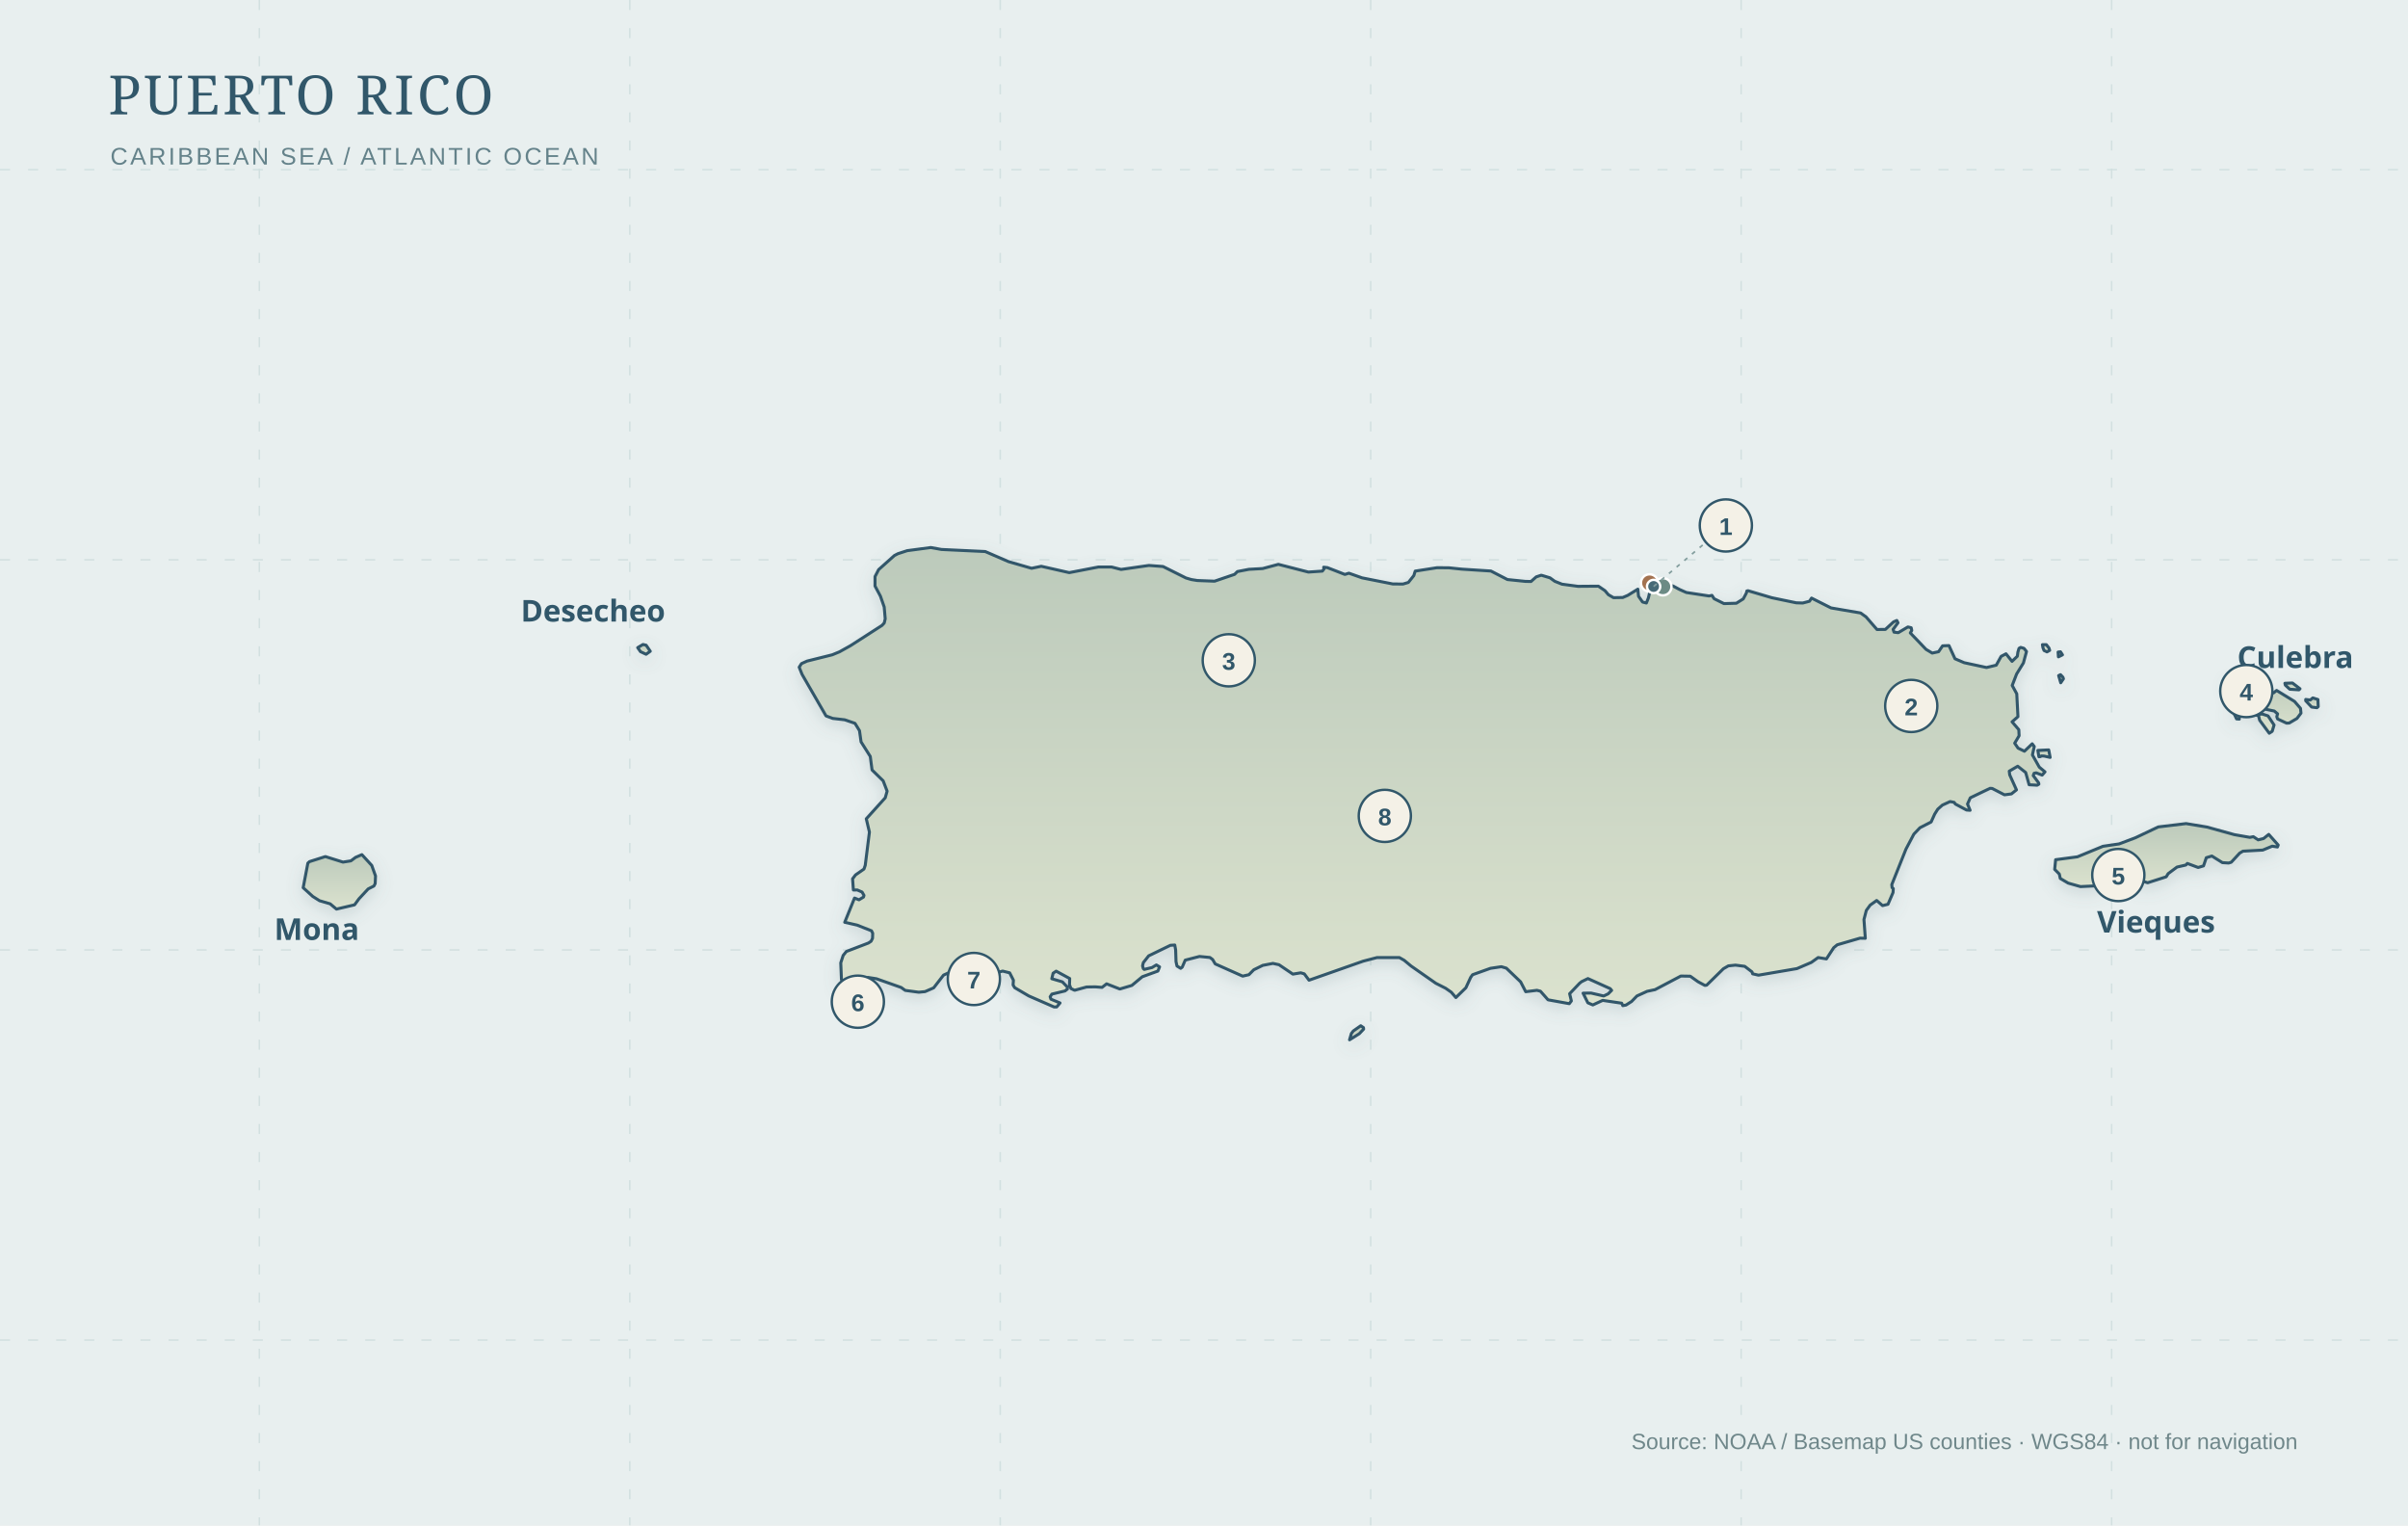
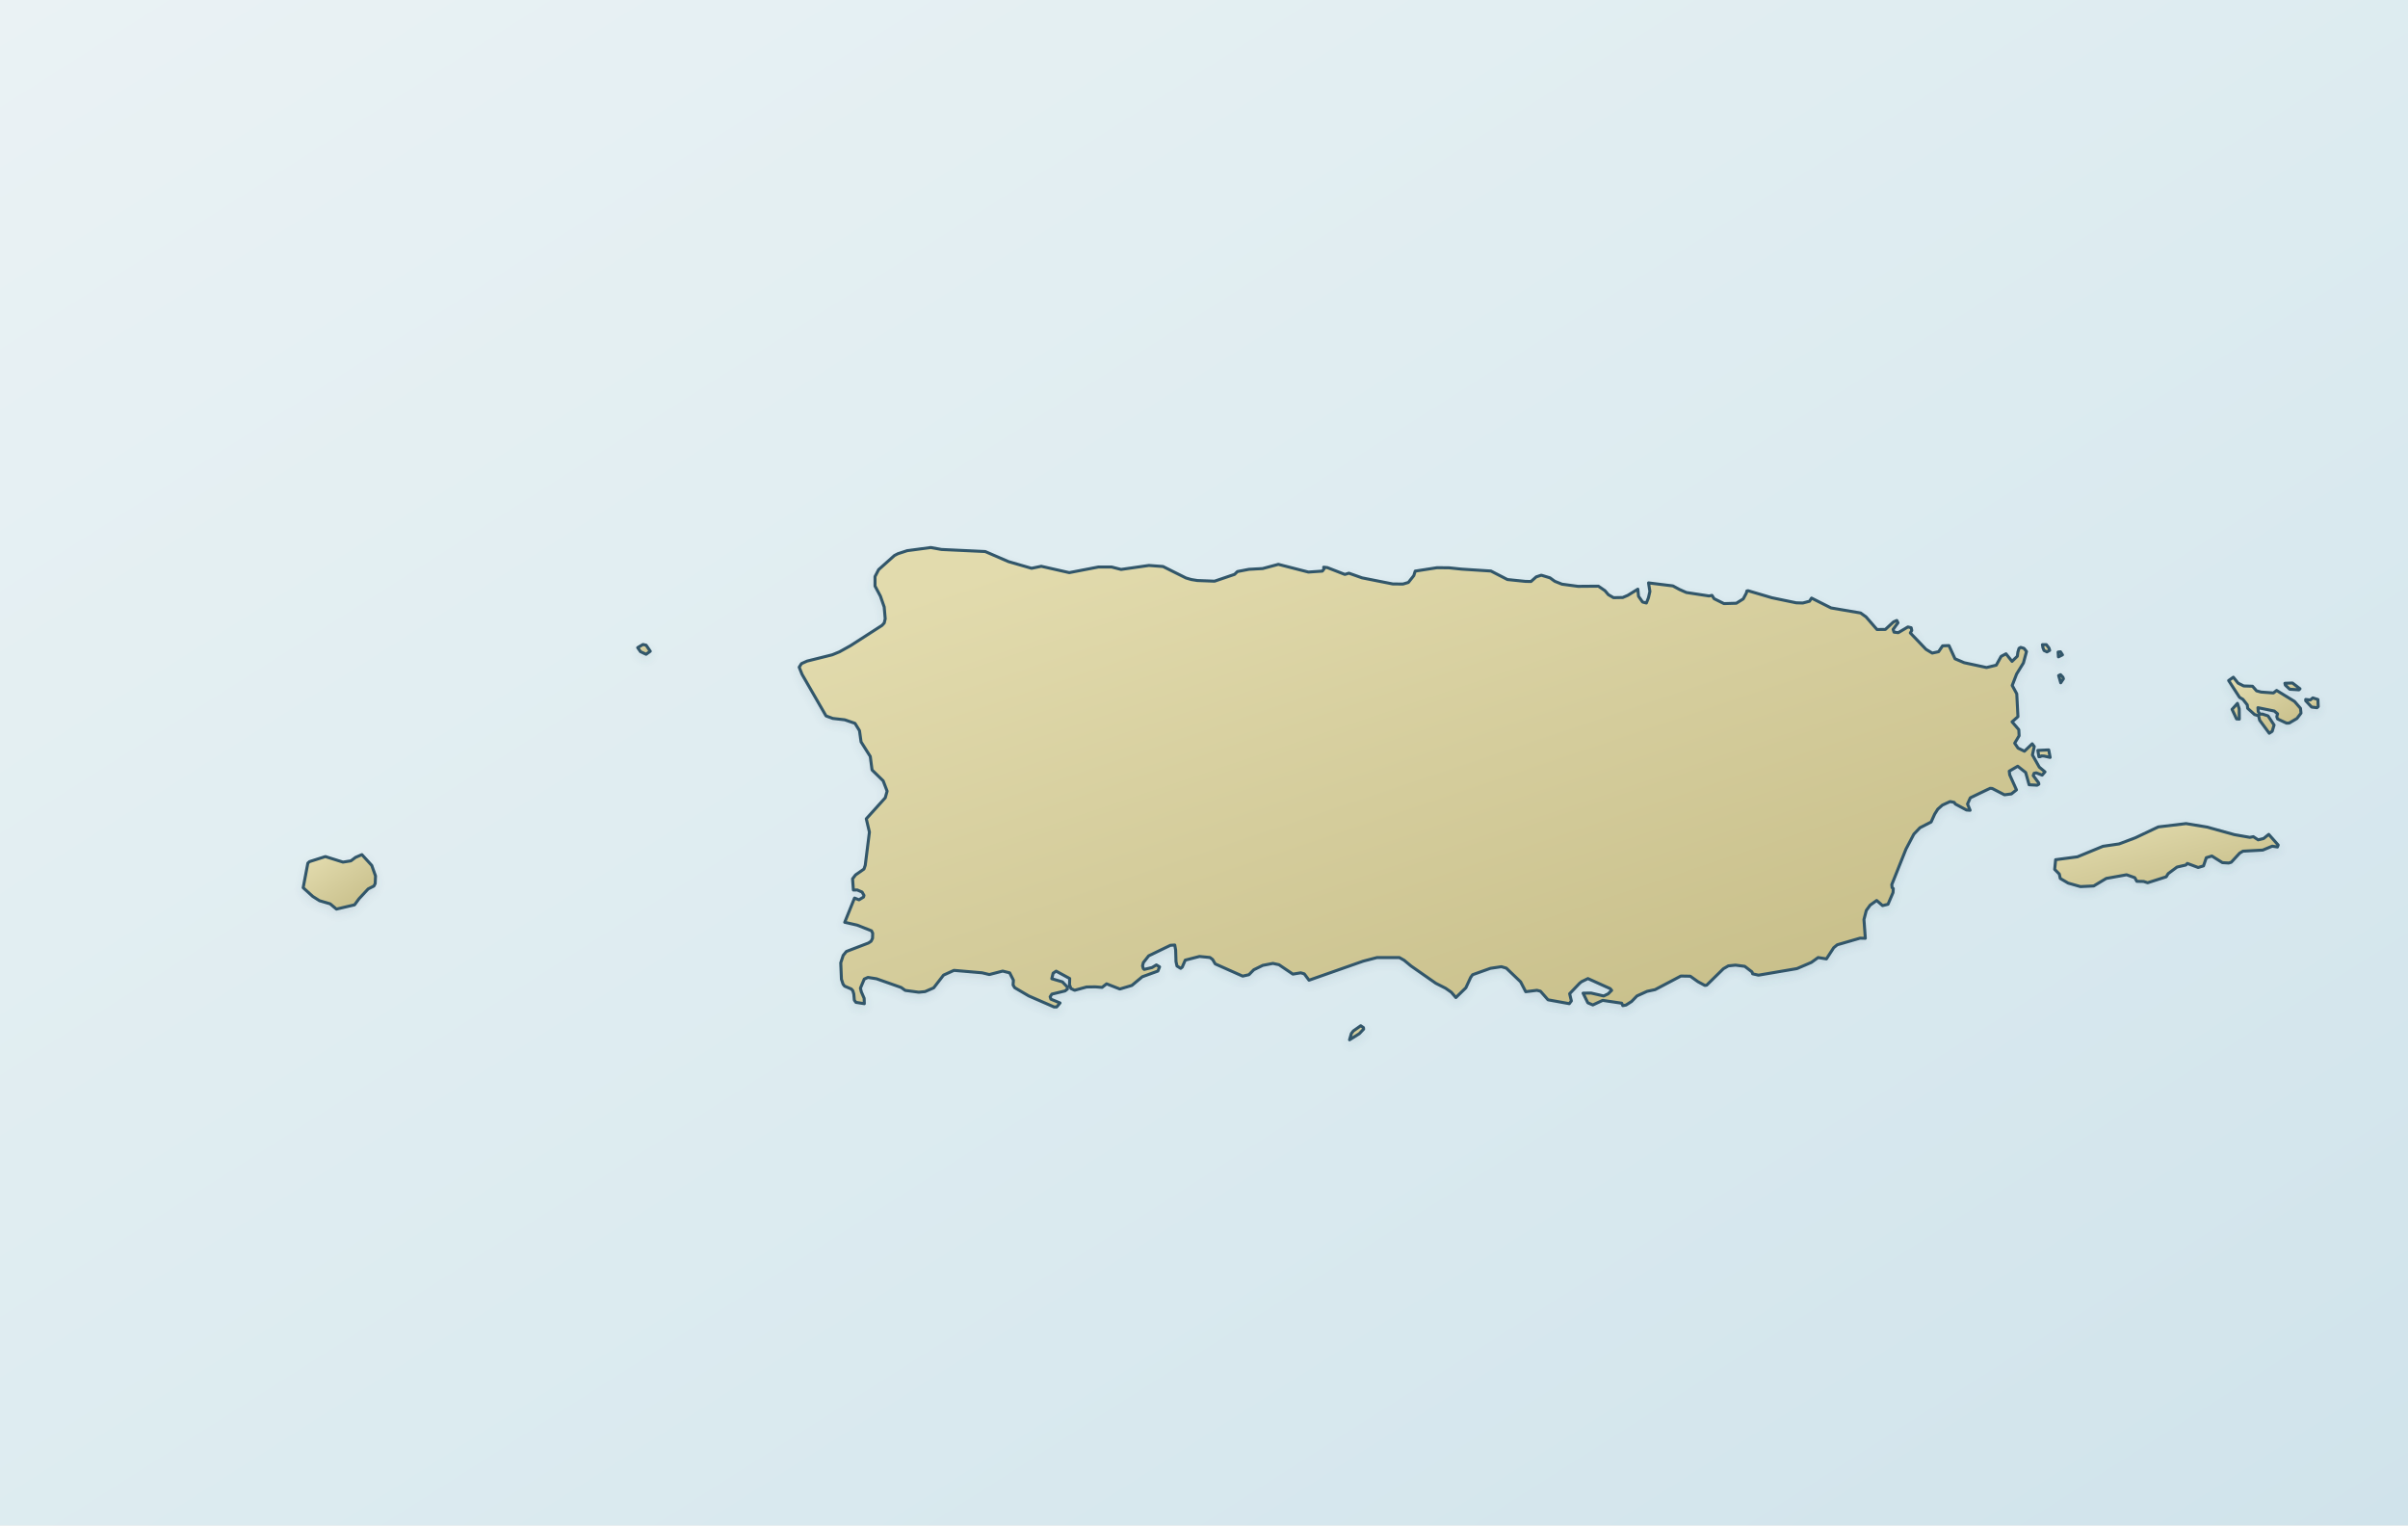
- <svg xmlns="http://www.w3.org/2000/svg" viewBox="0 0 1200 760" width="1200" height="760" data-map-projection="local-equirectangular-fit-v1" role="img" aria-label="Puerto Rico and its islands, geography and eight scene locations">
+ <svg xmlns="http://www.w3.org/2000/svg" viewBox="0 0 1200 760" width="1200" height="760" data-map-projection="local-equirectangular-fit-v1" role="img" data-map-style="journey-atlas-region-map" aria-labelledby="pr-map-title pr-map-desc">
  <defs>
-     <linearGradient id="land" x1="0" y1="0" x2="0" y2="1">
-       <stop offset="0%" style="stop-color:#bccabb" />
-       <stop offset="100%" style="stop-color:#dbe2ce" />
+     <linearGradient id="sea" x1="0" y1="0" x2="1" y2="1">
+       <stop offset="0" stop-color="#eaf2f4" />
+       <stop offset=".55" stop-color="#dcebf0" />
+       <stop offset="1" stop-color="#d0e3eb" />
    </linearGradient>
-     <filter id="shadow" x="-20%" y="-20%" width="150%" height="150%">
-       <feDropShadow dx="0" dy="2.6" stdDeviation="4" flood-color="#6c8588" flood-opacity="0.22" />
+     <linearGradient id="land" x1=".12" y1=".08" x2=".88" y2=".92">
+       <stop offset="0" stop-color="#e2dbad" />
+       <stop offset=".52" stop-color="#d4cc9b" />
+       <stop offset="1" stop-color="#c8bf8a" />
+     </linearGradient>
+     <filter id="shadow" x="-10%" y="-10%" width="120%" height="120%">
+       <feDropShadow dx="0" dy="2" stdDeviation="2" flood-color="#466776" flood-opacity=".12" />
    </filter>
  </defs>
-   <rect x="0" y="0" width="1200" height="760" fill="#e8efef" />
-   <line x1="0" x2="1200" y1="667.69" y2="667.69" stroke="#d2e0e0" stroke-width="0.75" stroke-dasharray="5 9" />
-   <line x1="0" x2="1200" y1="473.30" y2="473.30" stroke="#d2e0e0" stroke-width="0.75" stroke-dasharray="5 9" />
-   <line x1="0" x2="1200" y1="278.92" y2="278.92" stroke="#d2e0e0" stroke-width="0.75" stroke-dasharray="5 9" />
-   <line x1="0" x2="1200" y1="84.54" y2="84.54" stroke="#d2e0e0" stroke-width="0.75" stroke-dasharray="5 9" />
-   <line x1="129.23" x2="129.23" y1="0" y2="760" stroke="#d2e0e0" stroke-width="0.75" stroke-dasharray="5 9" />
-   <line x1="313.85" x2="313.85" y1="0" y2="760" stroke="#d2e0e0" stroke-width="0.75" stroke-dasharray="5 9" />
-   <line x1="498.46" x2="498.46" y1="0" y2="760" stroke="#d2e0e0" stroke-width="0.75" stroke-dasharray="5 9" />
-   <line x1="683.08" x2="683.08" y1="0" y2="760" stroke="#d2e0e0" stroke-width="0.75" stroke-dasharray="5 9" />
-   <line x1="867.69" x2="867.69" y1="0" y2="760" stroke="#d2e0e0" stroke-width="0.75" stroke-dasharray="5 9" />
-   <line x1="1052.31" x2="1052.31" y1="0" y2="760" stroke="#d2e0e0" stroke-width="0.75" stroke-dasharray="5 9" />
+   <rect width="1200" height="760" fill="url(#sea)" />
  <g id="pr-land" filter="url(#shadow)">
    <path d="M 512.68,496.22 L 505.66,492.10 L 504.86,490.76 L 505.03,488.39 L 503.16,484.71 L 499.67,483.84 L 493.02,485.56 L 489.41,484.69 L 475.39,483.48 L 470.20,485.84 L 465.29,492.19 L 461.00,494.06 L 457.85,494.37 L 451.11,493.46 L 449.08,492.00 L 436.79,487.66 L 432.53,486.99 L 430.70,487.80 L 428.78,492.36 L 429.24,494.20 L 430.64,497.41 L 430.72,500.08 L 426.54,499.42 L 425.75,498.32 L 425.48,495.25 L 424.99,493.59 L 424.26,492.78 L 420.91,491.34 L 420.15,490.40 L 419.32,487.91 L 418.98,479.73 L 420.19,476.03 L 421.77,474.07 L 432.78,469.85 L 434.10,468.97 L 434.81,467.51 L 434.90,464.98 L 434.30,463.76 L 427.10,460.92 L 420.96,459.53 L 425.84,447.45 L 428.07,448.32 L 430.31,446.96 L 430.55,446.12 L 429.61,444.46 L 427.20,443.42 L 425.28,443.44 L 424.87,437.87 L 426.35,435.92 L 430.55,433.00 L 431.19,431.12 L 433.27,414.58 L 431.70,407.97 L 441.16,397.49 L 442.09,394.19 L 440.12,389.05 L 434.58,383.63 L 433.69,376.89 L 429.10,369.63 L 428.32,364.05 L 426.07,360.39 L 420.94,358.63 L 414.99,357.95 L 411.64,356.70 L 399.70,336.01 L 398.27,332.44 L 399.41,330.63 L 402.21,329.38 L 414.74,326.25 L 418.34,324.77 L 423.82,321.72 L 439.53,311.61 L 440.64,310.42 L 441.14,308.31 L 440.63,302.42 L 438.74,297.01 L 436.06,292.00 L 436.06,287.28 L 437.85,283.82 L 445.72,276.79 L 447.42,275.90 L 452.07,274.37 L 463.85,272.80 L 469.19,273.77 L 490.98,274.80 L 502.54,279.81 L 514.07,283.15 L 518.90,282.15 L 532.85,285.31 L 547.43,282.50 L 553.97,282.52 L 558.67,283.72 L 572.56,281.73 L 579.58,282.26 L 591.03,287.98 L 593.70,288.76 L 596.68,289.24 L 605.26,289.57 L 615.24,286.17 L 616.66,284.77 L 622.39,283.66 L 629.23,283.28 L 637.06,281.18 L 652.03,285.03 L 658.99,284.55 L 659.85,283.41 L 659.64,282.61 L 661.48,282.81 L 670.21,286.21 L 672.19,285.58 L 678.79,287.92 L 694.05,290.95 L 699.14,291.00 L 701.84,290.20 L 704.55,286.79 L 705.25,284.55 L 716.18,282.85 L 722.11,282.91 L 728.39,283.57 L 742.99,284.51 L 751.21,288.75 L 760.16,289.67 L 762.95,289.73 L 765.56,287.42 L 768.07,286.59 L 772.43,287.90 L 774.81,289.63 L 778.41,291.07 L 786.41,292.14 L 796.55,292.06 L 799.80,294.28 L 801.52,296.30 L 804.07,297.79 L 808.69,297.70 L 811.19,296.63 L 816.20,293.54 L 816.54,297.07 L 818.55,299.96 L 820.45,300.45 L 821.47,297.89 L 822.21,294.69 L 821.53,290.42 L 833.69,291.93 L 836.95,293.69 L 840.37,295.21 L 851.71,296.94 L 853.13,296.63 L 854.22,298.31 L 859.12,300.74 L 865.28,300.56 L 868.73,298.40 L 870.30,295.45 L 870.52,294.46 L 871.09,294.31 L 883.02,297.83 L 895.14,300.35 L 898.40,300.45 L 901.75,299.57 L 902.77,298.00 L 912.49,302.90 L 927.20,305.41 L 929.92,307.36 L 935.38,313.65 L 939.56,313.60 L 943.62,309.85 L 945.26,309.14 L 945.84,310.29 L 943.41,313.60 L 943.87,314.97 L 945.97,315.23 L 950.79,312.37 L 952.42,312.77 L 952.71,314.11 L 951.99,315.36 L 959.83,323.55 L 962.90,325.39 L 966.07,324.71 L 968.06,321.78 L 971.24,321.66 L 974.25,328.22 L 978.81,330.18 L 989.96,332.59 L 994.81,331.42 L 997.24,327.03 L 999.67,325.75 L 1002.67,329.52 L 1005.32,326.96 L 1005.59,324.90 L 1006.16,323.03 L 1006.98,322.55 L 1008.65,323.05 L 1009.89,324.61 L 1008.34,330.33 L 1004.97,335.79 L 1002.76,341.53 L 1005.03,345.69 L 1005.62,357.07 L 1002.69,359.65 L 1006.05,363.55 L 1006.20,366.58 L 1004.00,370.29 L 1005.67,372.74 L 1008.86,374.29 L 1012.73,370.59 L 1013.75,371.96 L 1012.84,376.14 L 1016.26,382.22 L 1019.10,384.58 L 1017.68,386.20 L 1014.72,385.06 L 1013.66,385.28 L 1013.24,386.43 L 1015.92,390.04 L 1016.04,390.71 L 1015.20,391.22 L 1011.19,391.00 L 1009.48,384.90 L 1005.51,381.76 L 1001.29,384.23 L 1001.51,386.05 L 1004.89,393.55 L 1002.36,395.56 L 998.91,396.01 L 992.78,392.84 L 991.71,392.78 L 981.88,397.50 L 980.49,400.60 L 981.78,403.72 L 979.99,403.59 L 974.44,400.62 L 973.83,399.77 L 971.82,399.37 L 967.95,401.15 L 965.66,403.18 L 964.12,405.63 L 962.35,409.56 L 956.78,412.42 L 953.75,415.60 L 949.82,423.06 L 942.75,440.75 L 942.91,442.27 L 943.50,442.74 L 943.37,444.71 L 940.86,450.55 L 938.15,451.21 L 935.22,448.66 L 931.99,450.96 L 930.06,453.61 L 928.88,458.15 L 929.56,467.50 L 926.92,467.44 L 915.57,470.74 L 913.80,472.20 L 910.18,477.77 L 906.05,477.09 L 902.65,479.53 L 895.48,482.60 L 876.33,485.87 L 873.40,485.20 L 873.10,484.25 L 869.47,481.47 L 864.84,480.87 L 861.30,481.24 L 858.83,482.67 L 850.49,490.86 L 849.59,490.97 L 846.20,489.15 L 842.33,486.39 L 837.63,486.31 L 824.79,493.08 L 820.80,493.93 L 815.76,496.23 L 813.08,498.98 L 810.32,500.75 L 808.71,501.06 L 808.16,499.84 L 798.68,498.43 L 793.78,500.71 L 791.28,499.64 L 788.91,494.84 L 792.87,494.78 L 799.18,496.24 L 801.40,495.18 L 803.14,493.44 L 802.41,492.57 L 791.33,487.57 L 788.18,489.10 L 787.17,489.91 L 782.21,495.11 L 783.07,498.71 L 782.03,500.07 L 771.44,498.15 L 767.67,493.87 L 765.91,493.42 L 760.33,494.11 L 757.78,489.19 L 750.66,482.37 L 748.19,481.65 L 742.75,482.46 L 733.84,485.65 L 732.89,486.98 L 730.49,492.17 L 725.52,497.02 L 723.24,494.37 L 720.39,492.38 L 715.52,489.91 L 703.21,481.32 L 699.73,478.44 L 697.35,477.09 L 686.25,477.09 L 679.33,478.89 L 652.34,488.38 L 649.97,485.21 L 648.22,484.70 L 644.29,485.35 L 637.37,480.67 L 634.36,480.01 L 629.30,480.98 L 624.81,483.18 L 622.38,485.64 L 619.27,486.35 L 605.59,480.26 L 604.29,478.06 L 602.97,477.06 L 597.74,476.55 L 590.65,478.38 L 589.15,481.87 L 588.39,482.47 L 586.54,481.32 L 586.05,479.13 L 585.87,473.30 L 585.42,470.85 L 583.27,470.99 L 572.43,476.24 L 569.77,479.61 L 569.38,481.23 L 569.76,482.62 L 570.21,483.00 L 574.11,482.07 L 576.26,480.77 L 577.86,481.73 L 577.02,483.83 L 569.25,486.66 L 564.04,490.99 L 558.06,492.77 L 551.46,490.19 L 549.21,491.96 L 545.83,491.69 L 541.50,491.76 L 535.52,493.40 L 533.69,492.54 L 532.97,490.66 L 533.07,487.54 L 526.33,483.87 L 524.81,484.89 L 524.15,487.64 L 529.43,489.20 L 531.88,491.75 L 531.93,492.79 L 530.76,493.73 L 524.19,495.31 L 523.33,496.63 L 523.72,497.83 L 528.26,499.72 L 526.59,501.71 L 525.32,501.73 L 512.68,496.22 Z" fill="url(#land)" stroke="#31576a" stroke-width="1.5" fill-rule="evenodd" stroke-linejoin="round" />
    <path d="M 1064.86,439.11 L 1063.84,437.29 L 1059.77,435.85 L 1049.63,437.67 L 1043.37,441.43 L 1036.77,441.74 L 1030.65,440.00 L 1026.72,437.69 L 1026.23,435.47 L 1023.93,433.17 L 1024.40,428.34 L 1035.25,426.91 L 1047.98,421.66 L 1056.06,420.47 L 1064.16,417.41 L 1075.55,412.01 L 1089.41,410.35 L 1099.80,412.07 L 1113.49,415.86 L 1121.18,417.21 L 1122.94,416.87 L 1125.31,418.45 L 1128.04,417.78 L 1130.60,415.73 L 1135.32,421.04 L 1134.94,422.01 L 1132.34,421.60 L 1127.62,423.55 L 1117.74,424.09 L 1116.12,425.06 L 1111.94,429.59 L 1110.63,430.00 L 1107.51,429.80 L 1102.25,426.51 L 1099.49,427.34 L 1098.10,431.42 L 1095.43,432.22 L 1090.03,430.20 L 1089.31,430.99 L 1084.89,432.01 L 1080.46,435.30 L 1079.52,436.86 L 1070.26,439.83 L 1068.25,439.18 L 1064.86,439.11 Z" fill="url(#land)" stroke="#31576a" stroke-width="1.5" fill-rule="evenodd" stroke-linejoin="round" />
    <path d="M 177.19,427.18 L 180.35,425.82 L 185.26,431.19 L 187.13,436.43 L 186.97,440.22 L 186.35,441.45 L 183.47,442.90 L 178.86,447.86 L 176.69,450.83 L 167.66,452.95 L 164.52,450.32 L 159.22,448.77 L 155.87,446.65 L 151.09,442.31 L 153.42,430.03 L 154.27,429.29 L 162.14,426.78 L 170.92,429.54 L 174.86,428.92 L 177.19,427.18 Z" fill="url(#land)" stroke="#31576a" stroke-width="1.5" fill-rule="evenodd" stroke-linejoin="round" />
    <path d="M 1132.33,364.37 L 1130.86,365.33 L 1126.07,358.85 L 1125.53,356.63 L 1123.56,356.04 L 1120.11,352.92 L 1119.92,351.21 L 1117.74,348.45 L 1116.07,347.47 L 1110.62,339.07 L 1112.97,337.42 L 1115.32,340.36 L 1118.12,341.78 L 1122.52,341.91 L 1124.53,344.21 L 1126.77,344.81 L 1132.93,345.26 L 1134.53,344.01 L 1143.44,349.47 L 1146.43,352.92 L 1146.67,355.32 L 1144.67,357.96 L 1140.82,360.24 L 1139.47,360.30 L 1135.00,358.20 L 1134.61,357.07 L 1135.01,355.66 L 1133.35,354.26 L 1125.22,352.60 L 1125.36,354.58 L 1126.26,355.83 L 1127.44,355.78 L 1130.24,356.68 L 1133.26,361.23 L 1132.33,364.37 Z" fill="url(#land)" stroke="#31576a" stroke-width="1.5" fill-rule="evenodd" stroke-linejoin="round" />
    <path d="M 1155.26,352.04 L 1154.64,352.61 L 1151.99,352.29 L 1149.03,349.16 L 1149.03,348.49 L 1151.29,348.77 L 1152.56,347.73 L 1155.11,348.53 L 1155.26,352.04 Z" fill="url(#land)" stroke="#31576a" stroke-width="1.5" fill-rule="evenodd" stroke-linejoin="round" />
    <path d="M 672.53,518.08 L 673.45,514.93 L 674.41,513.67 L 678.11,511.07 L 679.46,512.00 L 679.56,512.74 L 677.41,515.02 L 672.53,518.08 Z" fill="url(#land)" stroke="#31576a" stroke-width="1.5" fill-rule="evenodd" stroke-linejoin="round" />
    <path d="M 319.20,324.71 L 317.78,322.68 L 320.42,321.11 L 322.00,321.47 L 324.05,324.48 L 321.98,325.98 L 319.20,324.71 Z" fill="url(#land)" stroke="#31576a" stroke-width="1.5" fill-rule="evenodd" stroke-linejoin="round" />
    <path d="M 1018.68,376.71 L 1017.25,376.64 L 1016.91,376.97 L 1016.07,377.05 L 1015.52,373.90 L 1020.96,373.63 L 1021.67,377.38 L 1018.68,376.71 Z" fill="url(#land)" stroke="#31576a" stroke-width="1.5" fill-rule="evenodd" stroke-linejoin="round" />
    <path d="M 1114.56,358.19 L 1112.33,353.44 L 1115.01,350.45 L 1115.88,353.19 L 1115.93,358.29 L 1114.56,358.19 Z" fill="url(#land)" stroke="#31576a" stroke-width="1.5" fill-rule="evenodd" stroke-linejoin="round" />
    <path d="M 1141.07,343.40 L 1138.87,341.36 L 1138.65,340.44 L 1142.42,340.30 L 1146.18,343.18 L 1145.65,343.71 L 1141.07,343.40 Z" fill="url(#land)" stroke="#31576a" stroke-width="1.5" fill-rule="evenodd" stroke-linejoin="round" />
    <path d="M 1021.43,324.04 L 1020.06,324.80 L 1018.63,324.10 L 1018.09,322.76 L 1017.82,321.20 L 1019.77,321.20 L 1021.09,322.88 L 1021.43,324.04 Z" fill="url(#land)" stroke="#31576a" stroke-width="1.5" fill-rule="evenodd" stroke-linejoin="round" />
    <path d="M 1026.83,336.15 L 1028.03,337.42 L 1028.28,338.21 L 1026.94,340.19 L 1025.90,336.60 L 1026.83,336.15 Z" fill="url(#land)" stroke="#31576a" stroke-width="1.5" fill-rule="evenodd" stroke-linejoin="round" />
    <path d="M 1025.63,324.89 L 1026.84,324.75 L 1027.81,326.27 L 1025.80,327.27 L 1025.63,324.89 Z" fill="url(#land)" stroke="#31576a" stroke-width="1.5" fill-rule="evenodd" stroke-linejoin="round" />
  </g>
-   <g id="island-labels">
-     <text x="157.85" y="468.31" font-family="Noto Sans, Arial, sans-serif" fill="#31576a" font-size="15" font-weight="600" text-anchor="middle">Mona</text>
-     <text x="295.54" y="309.69" font-family="Noto Sans, Arial, sans-serif" fill="#31576a" font-size="15" font-weight="600" text-anchor="middle">Desecheo</text>
-     <text x="1074.46" y="464.65" font-family="Noto Sans, Arial, sans-serif" fill="#31576a" font-size="15" font-weight="600" text-anchor="middle">Vieques</text>
-     <text x="1143.85" y="332.79" font-family="Noto Sans, Arial, sans-serif" fill="#31576a" font-size="15" font-weight="600" text-anchor="middle">Culebra</text>
+   <g id="geographic-anchors" data-source="WGS84" opacity="0">
+     <g id="hero-marker" data-latitude="18.470380" data-longitude="-66.123630" data-x="822.044308" data-y="290.436381" data-label-x="786.044308" data-label-y="260.036381" aria-hidden="true" />
+     <g id="capital-marker" data-latitude="18.465500" data-longitude="-66.105700" data-x="828.664615" data-y="292.333553" data-label-x="876.664615" data-label-y="322.733553" aria-hidden="true" />
+     <g id="scene-marker-1" data-latitude="18.465830" data-longitude="-66.118170" data-x="824.060308" data-y="292.205261" data-label-x="860.060308" data-label-y="261.805261" aria-hidden="true" />
+     <g id="scene-marker-2" data-latitude="18.312730" data-longitude="-65.770440" data-x="952.452923" data-y="351.725141" data-label-x="952.452923" data-label-y="351.725141" aria-hidden="true" />
+     <g id="scene-marker-3" data-latitude="18.371220" data-longitude="-66.691560" data-x="612.347077" data-y="328.986292" data-label-x="612.347077" data-label-y="328.986292" aria-hidden="true" />
+     <g id="scene-marker-4" data-latitude="18.331740" data-longitude="-65.318240" data-x="1119.419077" data-y="344.334724" data-label-x="1119.419077" data-label-y="344.334724" aria-hidden="true" />
+     <g id="scene-marker-5" data-latitude="18.096000" data-longitude="-65.490970" data-x="1055.641846" data-y="435.982121" data-label-x="1055.641846" data-label-y="435.982121" aria-hidden="true" />
+     <g id="scene-marker-6" data-latitude="17.933670" data-longitude="-67.192190" data-x="427.499077" data-y="499.090300" data-label-x="427.499077" data-label-y="499.090300" aria-hidden="true" />
+     <g id="scene-marker-7" data-latitude="17.962790" data-longitude="-67.035630" data-x="485.305846" data-y="487.769471" data-label-x="485.305846" data-label-y="487.769471" aria-hidden="true" />
+     <g id="scene-marker-8" data-latitude="18.171810" data-longitude="-66.480940" data-x="690.114462" data-y="406.509867" data-label-x="690.114462" data-label-y="406.509867" aria-hidden="true" />
  </g>
-   <g id="points">
-     <g id="hero-marker" data-latitude="18.470380" data-longitude="-66.123630" data-x="822.044308" data-y="290.436381" data-label-x="786.044308" data-label-y="260.036381">
-       <circle cx="822.044" cy="290.436" r="4.3" fill="#a37250" stroke="#fff" stroke-width="1.2" />
-     </g>
-     <g id="capital-marker" data-latitude="18.465500" data-longitude="-66.105700" data-x="828.664615" data-y="292.333553" data-label-x="876.664615" data-label-y="322.733553">
-       <circle cx="828.665" cy="292.334" r="4.3" fill="#6c8b85" stroke="#fff" stroke-width="1.2" />
-     </g>
-     <g id="scene-marker-1" data-latitude="18.465830" data-longitude="-66.118170" data-x="824.060308" data-y="292.205261" data-label-x="860.060308" data-label-y="261.805261">
-       <circle cx="824.060" cy="292.205" r="3.3" fill="#476a77" stroke="#fff" stroke-width="1.2" />
-       <line x1="824.06" y1="292.21" x2="860.06" y2="261.81" stroke="#829d9d" stroke-width="0.85" stroke-dasharray="2 3" />
-       <circle cx="860.06" cy="261.81" r="13" fill="#f4f1e7" stroke="#31576a" stroke-width="1.2" />
-       <text x="860.06" y="266.51" font-size="12" font-weight="700" font-family="Arial,sans-serif" fill="#31576a" text-anchor="middle">1</text>
-     </g>
-     <g id="scene-marker-2" data-latitude="18.312730" data-longitude="-65.770440" data-x="952.452923" data-y="351.725141" data-label-x="952.452923" data-label-y="351.725141">
-       <circle cx="952.453" cy="351.725" r="3.3" fill="#476a77" stroke="#fff" stroke-width="1.2" />
-       <circle cx="952.45" cy="351.73" r="13" fill="#f4f1e7" stroke="#31576a" stroke-width="1.2" />
-       <text x="952.45" y="356.43" font-size="12" font-weight="700" font-family="Arial,sans-serif" fill="#31576a" text-anchor="middle">2</text>
-     </g>
-     <g id="scene-marker-3" data-latitude="18.371220" data-longitude="-66.691560" data-x="612.347077" data-y="328.986292" data-label-x="612.347077" data-label-y="328.986292">
-       <circle cx="612.347" cy="328.986" r="3.3" fill="#476a77" stroke="#fff" stroke-width="1.2" />
-       <circle cx="612.35" cy="328.99" r="13" fill="#f4f1e7" stroke="#31576a" stroke-width="1.2" />
-       <text x="612.35" y="333.69" font-size="12" font-weight="700" font-family="Arial,sans-serif" fill="#31576a" text-anchor="middle">3</text>
-     </g>
-     <g id="scene-marker-4" data-latitude="18.331740" data-longitude="-65.318240" data-x="1119.419077" data-y="344.334724" data-label-x="1119.419077" data-label-y="344.334724">
-       <circle cx="1119.419" cy="344.335" r="3.3" fill="#476a77" stroke="#fff" stroke-width="1.2" />
-       <circle cx="1119.42" cy="344.33" r="13" fill="#f4f1e7" stroke="#31576a" stroke-width="1.2" />
-       <text x="1119.42" y="349.03" font-size="12" font-weight="700" font-family="Arial,sans-serif" fill="#31576a" text-anchor="middle">4</text>
-     </g>
-     <g id="scene-marker-5" data-latitude="18.096000" data-longitude="-65.490970" data-x="1055.641846" data-y="435.982121" data-label-x="1055.641846" data-label-y="435.982121">
-       <circle cx="1055.642" cy="435.982" r="3.3" fill="#476a77" stroke="#fff" stroke-width="1.2" />
-       <circle cx="1055.64" cy="435.98" r="13" fill="#f4f1e7" stroke="#31576a" stroke-width="1.2" />
-       <text x="1055.64" y="440.68" font-size="12" font-weight="700" font-family="Arial,sans-serif" fill="#31576a" text-anchor="middle">5</text>
-     </g>
-     <g id="scene-marker-6" data-latitude="17.933670" data-longitude="-67.192190" data-x="427.499077" data-y="499.090300" data-label-x="427.499077" data-label-y="499.090300">
-       <circle cx="427.499" cy="499.090" r="3.3" fill="#476a77" stroke="#fff" stroke-width="1.2" />
-       <circle cx="427.50" cy="499.09" r="13" fill="#f4f1e7" stroke="#31576a" stroke-width="1.2" />
-       <text x="427.50" y="503.79" font-size="12" font-weight="700" font-family="Arial,sans-serif" fill="#31576a" text-anchor="middle">6</text>
-     </g>
-     <g id="scene-marker-7" data-latitude="17.962790" data-longitude="-67.035630" data-x="485.305846" data-y="487.769471" data-label-x="485.305846" data-label-y="487.769471">
-       <circle cx="485.306" cy="487.769" r="3.3" fill="#476a77" stroke="#fff" stroke-width="1.2" />
-       <circle cx="485.31" cy="487.77" r="13" fill="#f4f1e7" stroke="#31576a" stroke-width="1.2" />
-       <text x="485.31" y="492.47" font-size="12" font-weight="700" font-family="Arial,sans-serif" fill="#31576a" text-anchor="middle">7</text>
-     </g>
-     <g id="scene-marker-8" data-latitude="18.171810" data-longitude="-66.480940" data-x="690.114462" data-y="406.509867" data-label-x="690.114462" data-label-y="406.509867">
-       <circle cx="690.114" cy="406.510" r="3.3" fill="#476a77" stroke="#fff" stroke-width="1.2" />
-       <circle cx="690.11" cy="406.51" r="13" fill="#f4f1e7" stroke="#31576a" stroke-width="1.2" />
-       <text x="690.11" y="411.21" font-size="12" font-weight="700" font-family="Arial,sans-serif" fill="#31576a" text-anchor="middle">8</text>
-     </g>
-   </g>
-   <text x="54" y="57" font-family="Georgia,serif" font-size="27" letter-spacing="1.5" fill="#31576a">PUERTO RICO</text>
-   <text x="55" y="82" font-family="Arial,sans-serif" font-size="12" letter-spacing="1.2" fill="#64828a">CARIBBEAN SEA / ATLANTIC OCEAN</text>
-   <text x="1145" y="722" text-anchor="end" font-family="Arial,sans-serif" font-size="11" fill="#6f878a">Source: NOAA / Basemap US counties · WGS84 · not for navigation</text>
</svg>
